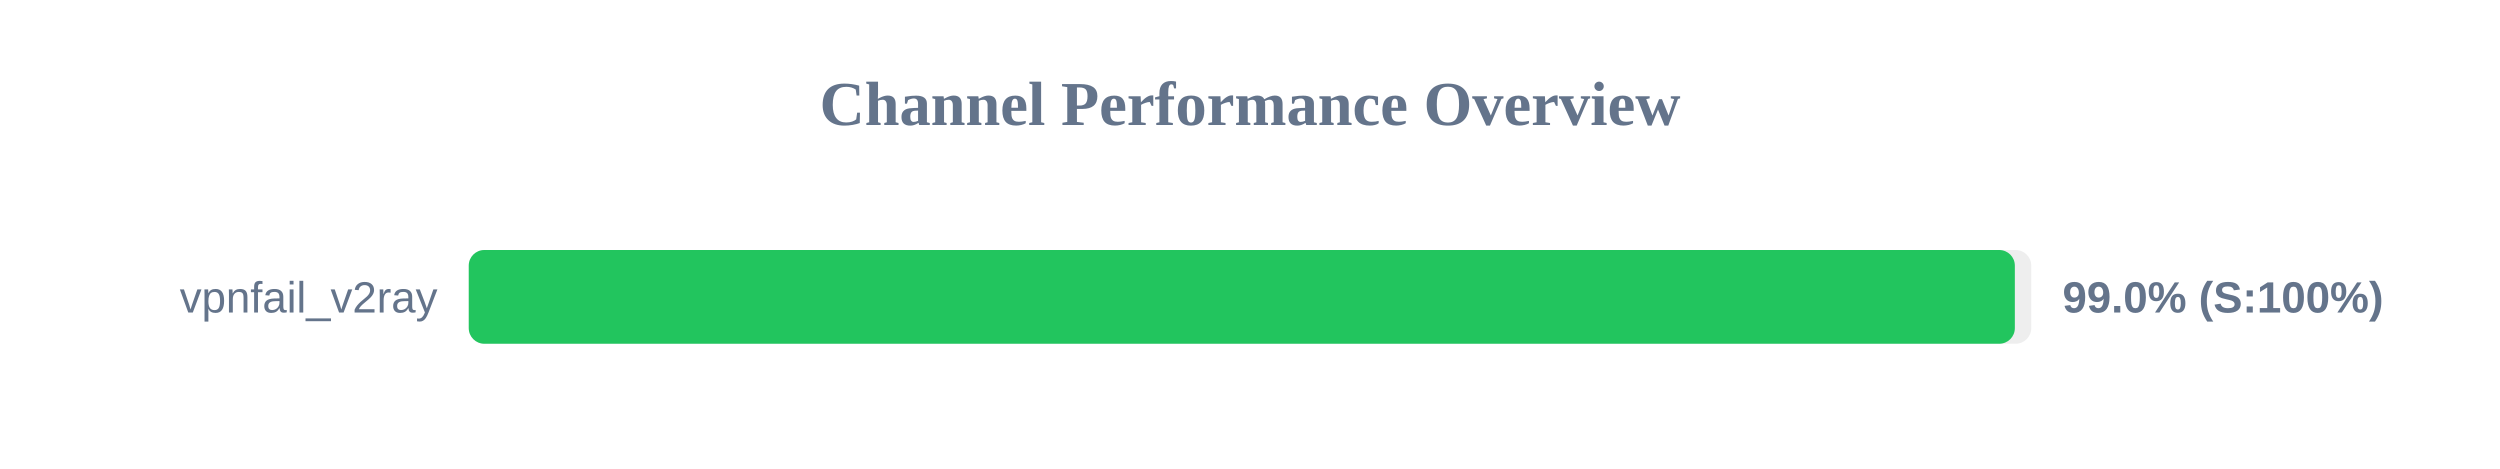
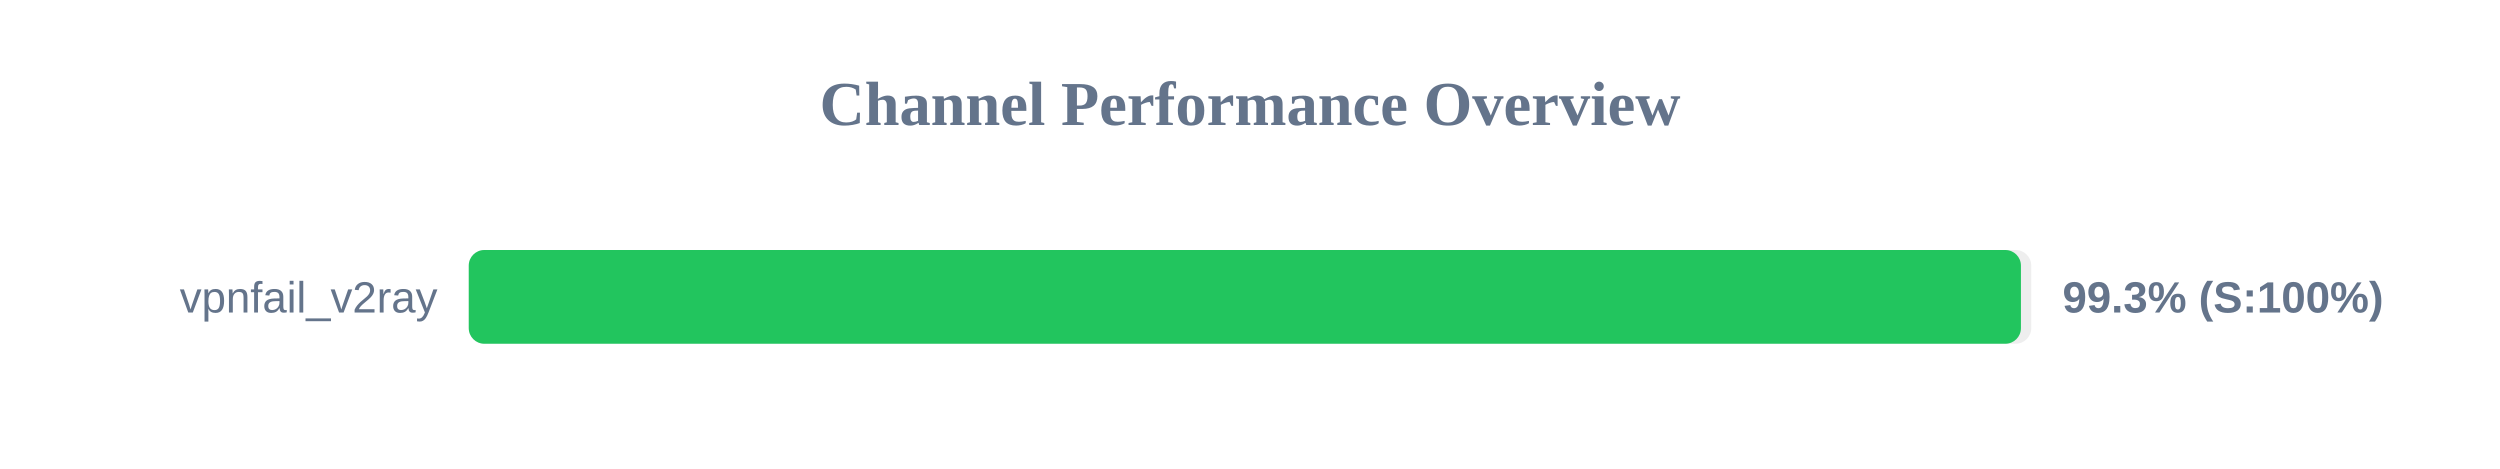
<svg xmlns="http://www.w3.org/2000/svg" width="800" height="150" version="1.1">
  <style>
        .row { font: 14px Arial; fill: #64748b; }
        .score { font: bold 14px Arial; fill: #64748b; }
    </style>
  <text x="400" y="40" text-anchor="middle" font-size="20px" font-weight="bold" fill="#64748b">Channel Performance Overview</text>
  <rect x="150" y="80" width="500" height="30" fill="#eee" rx="5" />
-   <rect x="150" y="80" width="494.75" height="30" fill="#22c55e" rx="5" />
+   <rect x="150" y="80" width="496.7" height="30" fill="#22c55e" rx="5" />
  <text x="140" y="100" text-anchor="end" class="row">vpnfail_v2ray</text>
-   <text x="660" y="100" text-anchor="start" class="score">99.0% (S:100%)</text>
+   <text x="660" y="100" text-anchor="start" class="score">99.3% (S:100%)</text>
</svg>
